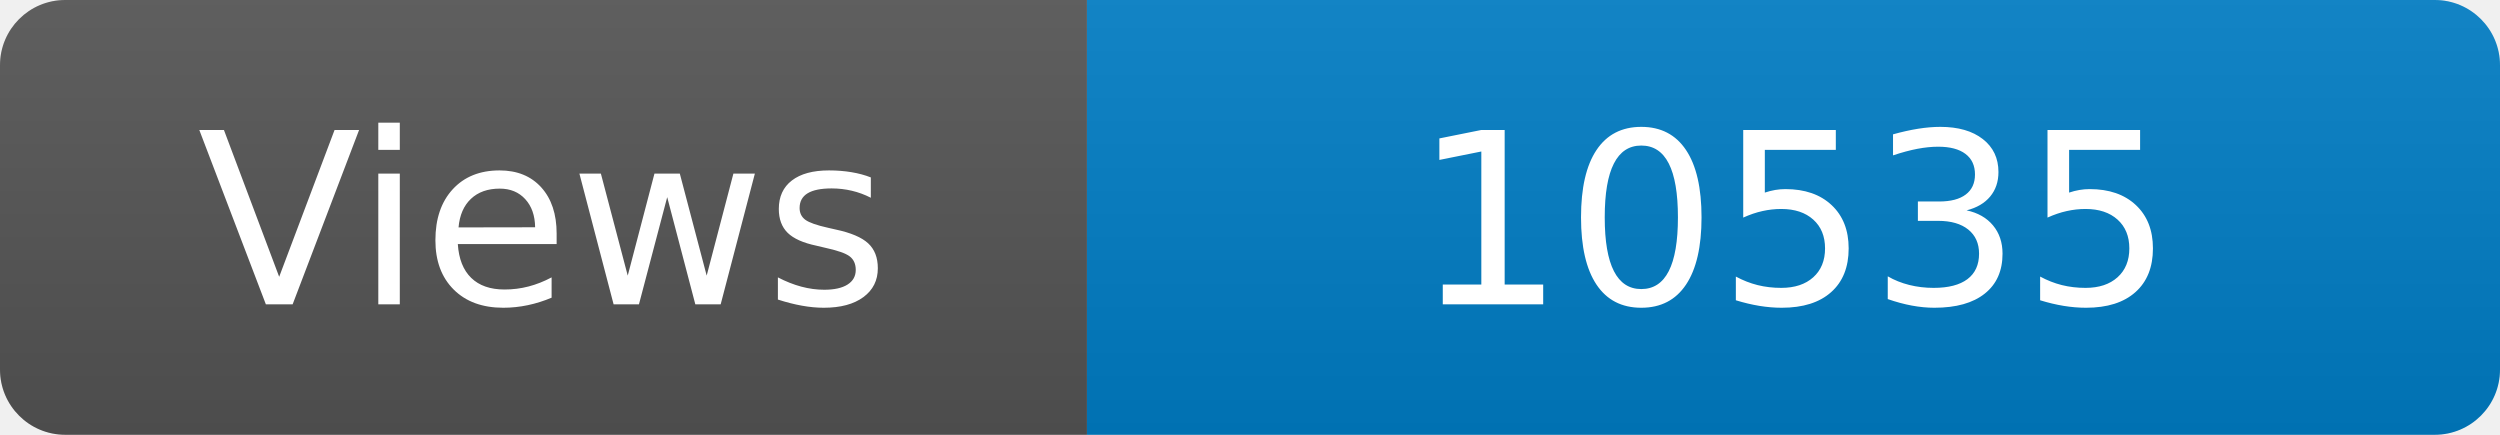
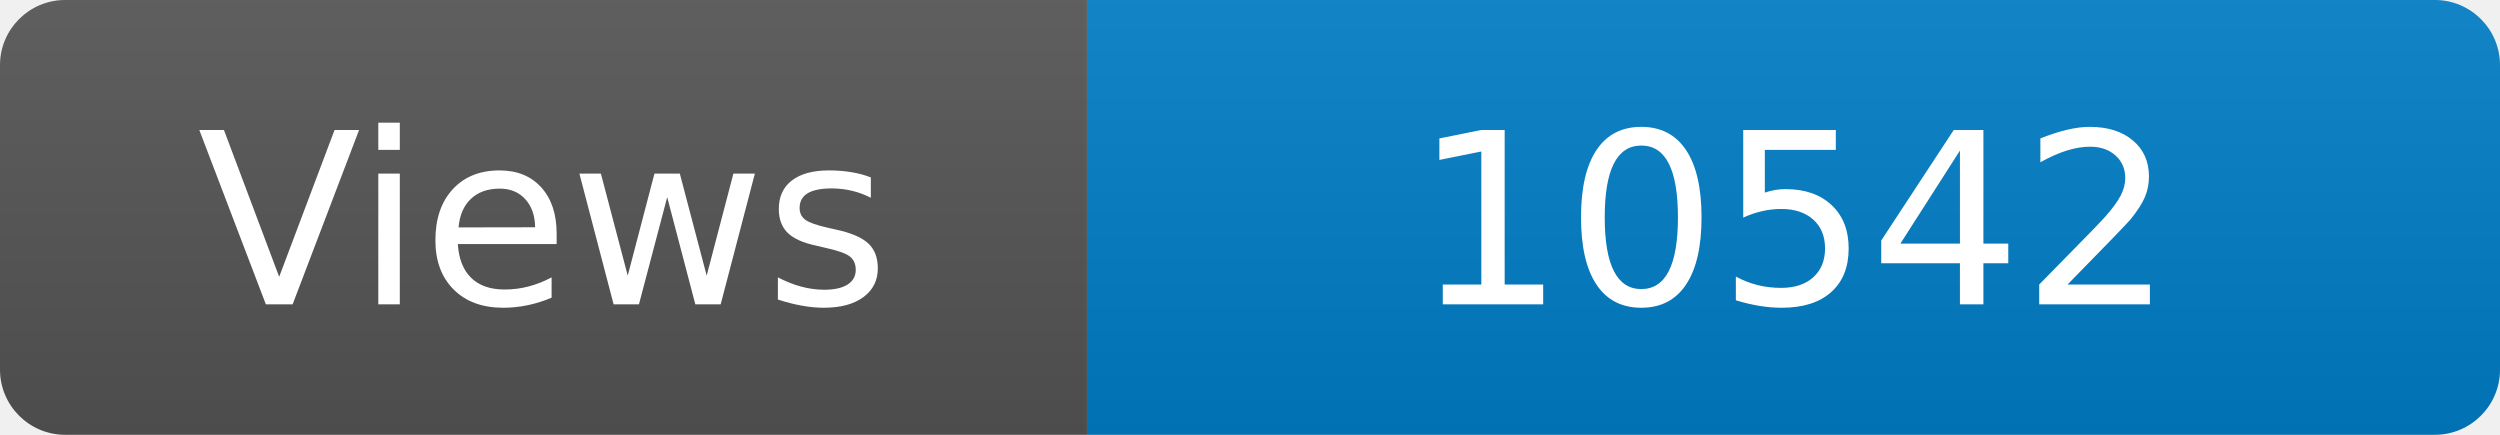
<svg xmlns="http://www.w3.org/2000/svg" width="115" height="20" role="img" aria-label="Maintained?: yes">
  <linearGradient id="s" x2="0" y2="100%">
    <stop offset="0" stop-color="#bbb" stop-opacity=".1" />
    <stop offset="1" stop-opacity=".1" />
  </linearGradient>
  <clipPath id="r">
    <rect width="115" height="20" rx="3" fill="#fff" />
  </clipPath>
  <g clip-path="url(#r)">
    <rect width="50" height="20" fill="#555" />
    <rect x="50" width="160" height="20" fill="#007ec6" />
    <rect width="115" height="20" fill="url(#s)" />
  </g>
  <g fill="#fff" text-anchor="middle" font-family="Verdana,Geneva,DejaVu Sans,sans-serif" font-size="110">
    <text x="250" y="140" transform="scale(.1)" fill="#fff">Views</text>
-     <text x="825" y="140" transform="scale(.1)" fill="#fff">10535</text>
+     <text x="825" y="140" transform="scale(.1)" fill="#fff">10542</text>
  </g>
</svg>
